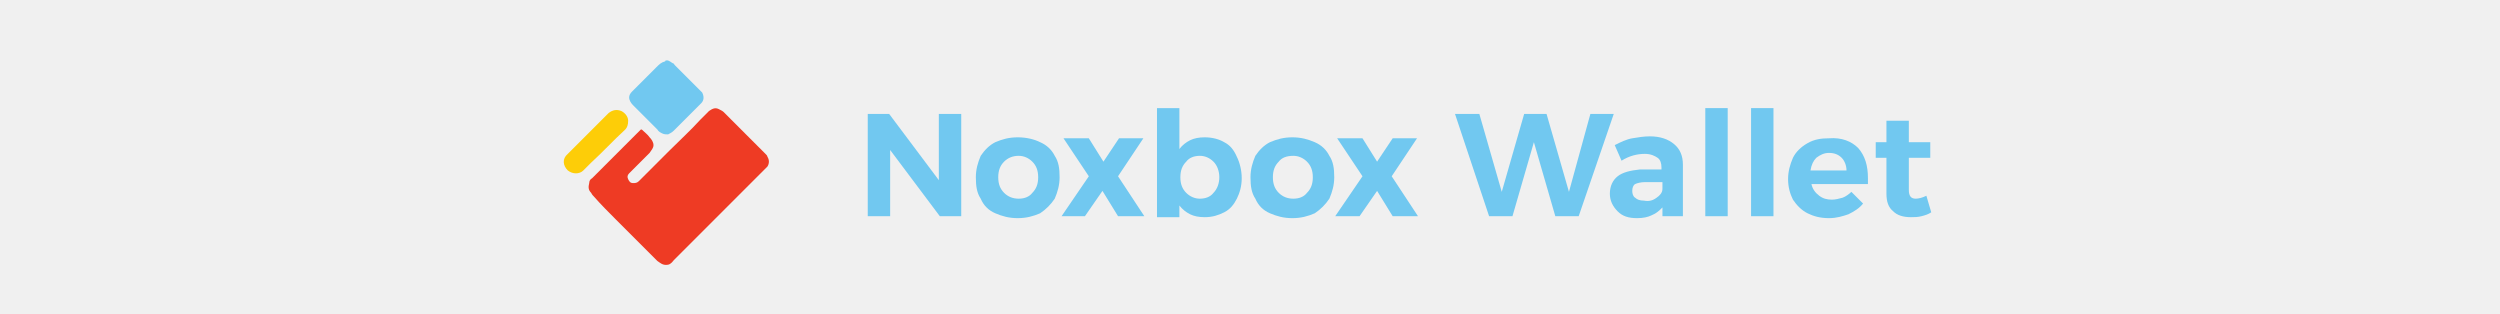
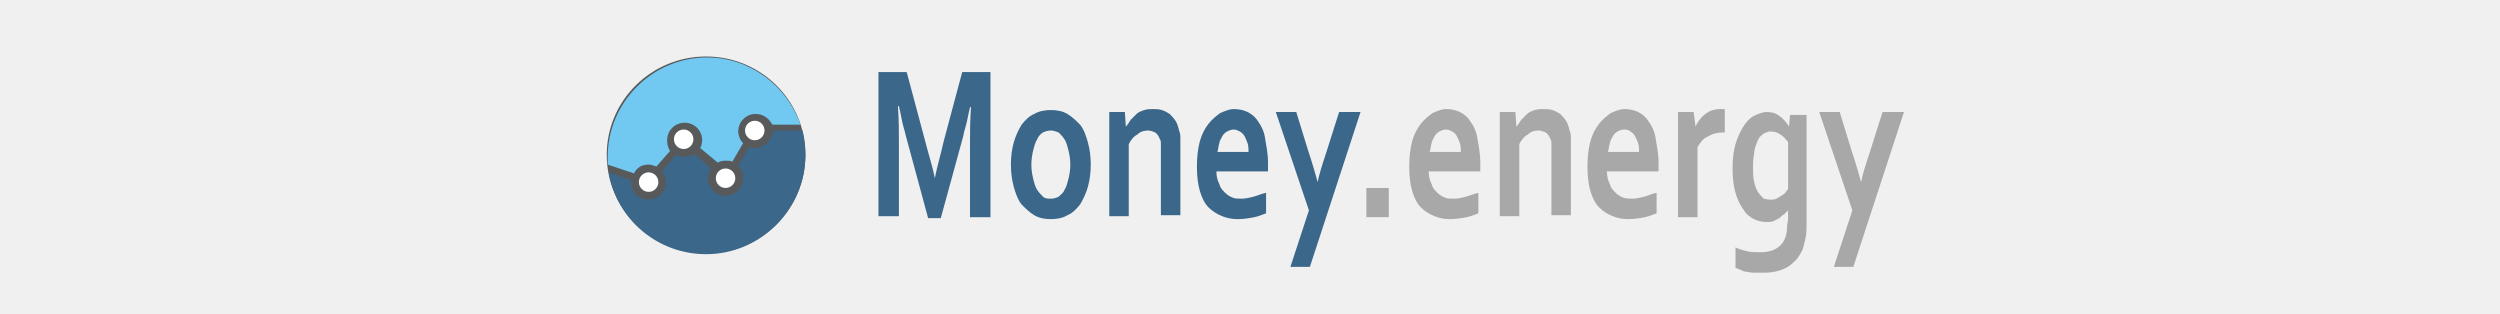
<svg xmlns="http://www.w3.org/2000/svg" version="1.1" id="Слой_1" shape-rendering="geometricPrecision" text-rendering="geometricPrecision" image-rendering="optimizeQuality" x="0px" y="0px" viewBox="0 0 256.7 32.2" style="enable-background:new 0 0 256.7 32.2;" xml:space="preserve">
  <style type="text/css">
- 	.st0{fill:#71C8F0;}
- 	.st1{fill:#EE3B24;}
- 	.st2{fill:#FDCD08;}
+ 	.st0{fill:#3A678A;}
+ 	.st1{fill:#A8A8A8;}
+ 	.st2{fill:#58595B;}
+ 	.st3{fill:#FFFFFF;}
+ 	.st4{fill:#71c8f1;}
</style>
  <g>
-     <path class="st0" d="M68.5,6.2c0.2,0,0.4,0.2,0.6,0.3c0.1,0,0.1,0.1,0.2,0.2c0.4,0.4,0.8,0.8,1.2,1.2c0.4,0.4,0.9,0.9,1.3,1.3   c0.1,0.1,0.2,0.2,0.3,0.3c0.2,0.4,0.2,0.8-0.1,1.1c-0.2,0.2-0.4,0.4-0.6,0.6c-0.3,0.3-0.7,0.7-1,1c-0.4,0.4-0.8,0.8-1.2,1.2   c-0.2,0.2-0.4,0.3-0.6,0.4c-0.2,0-0.4,0-0.6-0.1c-0.2-0.1-0.4-0.2-0.5-0.4c-0.8-0.8-1.7-1.7-2.5-2.5c-0.2-0.2-0.4-0.5-0.4-0.8   c0-0.2,0.1-0.4,0.3-0.6c0.2-0.2,0.4-0.4,0.6-0.6c0.6-0.6,1.3-1.3,1.9-1.9c0.3-0.3,0.5-0.5,0.9-0.6C68.3,6.2,68.4,6.2,68.5,6.2z" />
-     <path class="st1" d="M68.4,27.2c-0.4,0-0.6-0.2-0.9-0.4c-1.4-1.4-2.9-2.9-4.3-4.3c-0.7-0.7-1.5-1.5-2.2-2.3   c-0.1-0.1-0.2-0.2-0.3-0.4c-0.3-0.3-0.3-0.6-0.2-1c0-0.2,0.1-0.4,0.3-0.5c1.5-1.5,3-3,4.5-4.5c0.2-0.2,0.3-0.3,0.5-0.5   c0,0,0.1,0,0.1,0c0.3,0.3,0.6,0.5,0.8,0.8c0.2,0.2,0.4,0.5,0.4,0.8c0,0.3-0.2,0.5-0.4,0.8c-0.7,0.7-1.4,1.4-2.1,2.1   c-0.2,0.2-0.2,0.4-0.1,0.6c0.1,0.2,0.2,0.4,0.5,0.4c0.2,0,0.4,0,0.6-0.2c0.2-0.2,0.5-0.5,0.7-0.7c0.8-0.8,1.6-1.6,2.4-2.4   c1.1-1.1,2.2-2.1,3.2-3.2c0.3-0.3,0.6-0.6,0.9-0.9c0.3-0.2,0.6-0.4,1-0.2c0.2,0.1,0.4,0.2,0.5,0.3c1.4,1.4,2.9,2.9,4.3,4.3   c0.1,0.1,0.2,0.2,0.2,0.3c0.2,0.3,0.2,0.7,0,1c-0.1,0.1-0.2,0.2-0.3,0.3c-1.3,1.3-2.5,2.5-3.8,3.8c-0.4,0.4-0.8,0.8-1.2,1.2   c-1.1,1.1-2.3,2.3-3.4,3.4c-0.3,0.3-0.6,0.6-0.9,0.9C68.9,27.1,68.7,27.2,68.4,27.2z" />
-     <path class="st2" d="M64.5,12.4c0,0.4-0.1,0.7-0.3,0.9c-1.2,1.1-2.3,2.3-3.5,3.4c-0.3,0.3-0.5,0.5-0.8,0.8c-0.4,0.4-1.1,0.4-1.6,0   c-0.5-0.5-0.6-1.2,0-1.7c1.1-1.1,2.3-2.3,3.4-3.4c0.3-0.3,0.5-0.5,0.8-0.8c0.4-0.3,0.8-0.4,1.3-0.2C64.2,11.6,64.5,12,64.5,12.4z" />
-   </g>
-   <g>
-     <path class="st0" d="M96.4,11.7h2.3v10.5h-2.2l-5.1-6.8v6.8h-2.3V11.7h2.2l5.1,6.8V11.7z" />
-     <path class="st0" d="M106.8,14.6c0.7,0.3,1.2,0.8,1.5,1.4c0.4,0.6,0.5,1.3,0.5,2.2c0,0.8-0.2,1.5-0.5,2.2c-0.4,0.6-0.9,1.1-1.5,1.5   c-0.7,0.3-1.4,0.5-2.3,0.5c-0.9,0-1.6-0.2-2.3-0.5c-0.7-0.3-1.2-0.8-1.5-1.5c-0.4-0.6-0.5-1.3-0.5-2.2c0-0.8,0.2-1.5,0.5-2.2   c0.4-0.6,0.9-1.1,1.5-1.4c0.7-0.3,1.4-0.5,2.3-0.5C105.4,14.1,106.2,14.3,106.8,14.6z M103.1,16.6c-0.4,0.4-0.6,0.9-0.6,1.6   c0,0.7,0.2,1.2,0.6,1.6c0.4,0.4,0.9,0.6,1.5,0.6c0.6,0,1.1-0.2,1.4-0.6c0.4-0.4,0.6-0.9,0.6-1.6c0-0.7-0.2-1.2-0.6-1.6   c-0.4-0.4-0.9-0.6-1.4-0.6C104,16,103.5,16.2,103.1,16.6z" />
-     <path class="st0" d="M109.2,14.2h2.6l1.5,2.4l1.6-2.4h2.5l-2.6,3.9l2.7,4.1h-2.7l-1.6-2.6l-1.8,2.6H109l2.8-4.1L109.2,14.2z" />
-     <path class="st0" d="M125.7,14.6c0.6,0.3,1,0.8,1.3,1.5c0.3,0.6,0.5,1.4,0.5,2.2c0,0.8-0.2,1.5-0.5,2.1c-0.3,0.6-0.7,1.1-1.3,1.4   c-0.6,0.3-1.2,0.5-2,0.5c-0.6,0-1.1-0.1-1.5-0.3s-0.8-0.5-1.1-0.9v1.2h-2.3V11.1h2.3v4.2c0.3-0.4,0.7-0.7,1.1-0.9   c0.4-0.2,0.9-0.3,1.5-0.3C124.5,14.1,125.2,14.3,125.7,14.6z M124.6,19.8c0.4-0.4,0.6-1,0.6-1.6c0-0.6-0.2-1.2-0.6-1.6   c-0.4-0.4-0.9-0.6-1.4-0.6c-0.6,0-1.1,0.2-1.4,0.6c-0.4,0.4-0.6,0.9-0.6,1.6c0,0.7,0.2,1.2,0.6,1.6c0.4,0.4,0.9,0.6,1.4,0.6   C123.8,20.4,124.3,20.2,124.6,19.8z" />
-     <path class="st0" d="M135,14.6c0.7,0.3,1.2,0.8,1.5,1.4c0.4,0.6,0.5,1.3,0.5,2.2c0,0.8-0.2,1.5-0.5,2.2c-0.4,0.6-0.9,1.1-1.5,1.5   c-0.7,0.3-1.4,0.5-2.3,0.5c-0.9,0-1.6-0.2-2.3-0.5c-0.7-0.3-1.2-0.8-1.5-1.5c-0.4-0.6-0.5-1.3-0.5-2.2c0-0.8,0.2-1.5,0.5-2.2   c0.4-0.6,0.9-1.1,1.5-1.4c0.7-0.3,1.4-0.5,2.3-0.5C133.6,14.1,134.3,14.3,135,14.6z M131.3,16.6c-0.4,0.4-0.6,0.9-0.6,1.6   c0,0.7,0.2,1.2,0.6,1.6c0.4,0.4,0.9,0.6,1.5,0.6c0.6,0,1.1-0.2,1.4-0.6c0.4-0.4,0.6-0.9,0.6-1.6c0-0.7-0.2-1.2-0.6-1.6   c-0.4-0.4-0.9-0.6-1.4-0.6C132.1,16,131.6,16.2,131.3,16.6z" />
-     <path class="st0" d="M137.3,14.2h2.6l1.5,2.4l1.6-2.4h2.5l-2.6,3.9l2.7,4.1H143l-1.6-2.6l-1.8,2.6h-2.5l2.8-4.1L137.3,14.2z" />
-     <path class="st0" d="M163.3,11.7h2.4l-3.6,10.5h-2.4l-2.2-7.6l-2.2,7.6h-2.4l-3.5-10.5h2.5l2.3,8l2.3-8h2.3l2.3,8L163.3,11.7z" />
-     <path class="st0" d="M170.7,22.2v-0.9c-0.3,0.3-0.6,0.6-1.1,0.8c-0.4,0.2-0.9,0.3-1.5,0.3c-0.9,0-1.5-0.2-2-0.7   c-0.5-0.5-0.8-1.1-0.8-1.8c0-0.8,0.3-1.4,0.8-1.8c0.5-0.4,1.3-0.6,2.3-0.7h2.2v-0.2c0-0.4-0.1-0.8-0.4-1c-0.3-0.2-0.7-0.4-1.3-0.4   c-0.8,0-1.6,0.2-2.4,0.7l-0.7-1.6c0.6-0.3,1.2-0.6,1.8-0.7c0.6-0.1,1.2-0.2,1.8-0.2c1.1,0,1.9,0.3,2.5,0.8c0.6,0.5,0.9,1.2,0.9,2.1   l0,5.3H170.7z M170.1,20.3c0.3-0.2,0.6-0.5,0.6-0.9v-0.7h-1.8c-0.4,0-0.8,0.1-1,0.2c-0.2,0.1-0.3,0.4-0.3,0.7   c0,0.3,0.1,0.6,0.3,0.7c0.2,0.2,0.5,0.3,0.9,0.3C169.3,20.7,169.7,20.6,170.1,20.3z" />
-     <path class="st0" d="M175.1,11.1h2.3v11.1h-2.3V11.1z" />
-     <path class="st0" d="M179.8,11.1h2.3v11.1h-2.3V11.1z" />
-     <path class="st0" d="M190.8,15.2c0.7,0.8,1,1.8,1,3.1c0,0.2,0,0.4,0,0.6H186c0.1,0.5,0.4,0.9,0.8,1.2c0.4,0.3,0.8,0.4,1.3,0.4   c0.4,0,0.7-0.1,1.1-0.2c0.3-0.1,0.7-0.4,0.9-0.6l1.2,1.2c-0.4,0.5-0.9,0.8-1.5,1.1c-0.6,0.2-1.2,0.4-2,0.4c-0.9,0-1.6-0.2-2.2-0.5   c-0.6-0.3-1.1-0.8-1.5-1.4c-0.3-0.6-0.5-1.3-0.5-2.1c0-0.8,0.2-1.5,0.5-2.2c0.3-0.6,0.8-1.1,1.5-1.5s1.4-0.5,2.2-0.5   C189.1,14.1,190.1,14.5,190.8,15.2z M189.6,17.5c0-0.5-0.2-1-0.5-1.3c-0.3-0.3-0.7-0.5-1.3-0.5c-0.5,0-0.9,0.2-1.3,0.5   c-0.3,0.3-0.5,0.7-0.6,1.3H189.6z" />
-     <path class="st0" d="M198.3,21.8c-0.3,0.2-0.6,0.3-1,0.4c-0.4,0.1-0.7,0.1-1.1,0.1c-0.8,0-1.4-0.2-1.8-0.6c-0.5-0.4-0.7-1-0.7-1.8   v-3.7h-1.1v-1.6h1.1v-2.2h2.3v2.2h2.2v1.6H196v3.3c0,0.6,0.2,0.9,0.7,0.9c0.3,0,0.7-0.1,1.1-0.3L198.3,21.8z" />
+     <g>
+       <path class="st0" d="M96,18.3c0.2-1.2,0.6-2.4,0.9-3.8l1.9-7.1h2.9v14.9h-2.1v-7.5c0-1.1,0-2.4,0.1-3.8h-0.1    c-0.1,0.4-0.2,0.9-0.3,1.4c-0.1,0.5-0.3,1-0.4,1.6l-2.3,8.4h-1.3L93,13.9c-0.1-0.5-0.3-1-0.4-1.6c-0.1-0.5-0.2-1-0.3-1.4h-0.1    c0.1,1.4,0.1,2.6,0.1,3.8v7.5h-2.1V7.4h2.9l1.9,7.1C95.3,15.7,95.7,16.9,96,18.3L96,18.3z" />
+       <path class="st0" d="M112,16.9c0,0.8-0.1,1.6-0.3,2.3c-0.2,0.7-0.5,1.3-0.8,1.8c-0.4,0.5-0.8,0.9-1.3,1.1    c-0.5,0.3-1.1,0.4-1.7,0.4s-1.2-0.1-1.7-0.4s-0.9-0.7-1.3-1.1c-0.4-0.5-0.6-1.1-0.8-1.8c-0.2-0.7-0.3-1.5-0.3-2.3s0.1-1.6,0.3-2.3    c0.2-0.7,0.5-1.3,0.8-1.8c0.4-0.5,0.8-0.9,1.3-1.1c0.5-0.3,1.1-0.4,1.7-0.4s1.2,0.1,1.7,0.4c0.5,0.3,0.9,0.7,1.3,1.1    c0.4,0.5,0.6,1.1,0.8,1.8C111.9,15.3,112,16.1,112,16.9z M109.9,16.9c0-0.6-0.1-1.1-0.2-1.5s-0.2-0.8-0.4-1.1    c-0.2-0.3-0.4-0.5-0.6-0.7c-0.3-0.1-0.5-0.2-0.8-0.2s-0.6,0.1-0.8,0.2c-0.2,0.1-0.5,0.4-0.6,0.7c-0.2,0.3-0.3,0.7-0.4,1.1    c-0.1,0.4-0.2,0.9-0.2,1.5s0.1,1.1,0.2,1.5s0.2,0.8,0.4,1.1c0.2,0.3,0.4,0.5,0.6,0.7s0.5,0.2,0.8,0.2s0.6-0.1,0.8-0.2    c0.2-0.2,0.5-0.4,0.6-0.7c0.2-0.3,0.3-0.7,0.4-1.1S109.9,17.5,109.9,16.9z" />
+       <path class="st0" d="M115.6,13L115.6,13c0.2-0.2,0.3-0.4,0.5-0.7c0.2-0.2,0.4-0.4,0.6-0.6c0.2-0.2,0.5-0.3,0.8-0.4    c0.3-0.1,0.6-0.1,0.9-0.1s0.6,0,0.9,0.1s0.5,0.2,0.8,0.4c0.2,0.2,0.4,0.4,0.6,0.7s0.3,0.7,0.4,1.1c0.1,0.2,0.1,0.5,0.1,0.7    c0,0.3,0,0.6,0,0.9v7h-2v-6.6c0-0.3,0-0.5,0-0.7s0-0.4-0.1-0.5c-0.1-0.3-0.3-0.6-0.5-0.7c-0.2-0.1-0.5-0.2-0.7-0.2    c-0.4,0-0.8,0.1-1.1,0.4c-0.4,0.2-0.7,0.6-0.9,1v7.4h-2V11.5h1.6L115.6,13z" />
+       <path class="st0" d="M127.5,20.4c0.4,0,0.8-0.1,1.2-0.2s0.8-0.3,1.3-0.4v2.1c-0.3,0.1-0.7,0.3-1.2,0.4s-1.1,0.2-1.7,0.2    s-1.1-0.1-1.6-0.3c-0.5-0.2-1-0.5-1.4-0.9s-0.7-1-0.9-1.7c-0.2-0.7-0.3-1.5-0.3-2.5s0.1-1.8,0.3-2.6c0.2-0.7,0.5-1.3,0.9-1.8    s0.8-0.8,1.2-1.1c0.5-0.2,0.9-0.4,1.4-0.4s1,0.1,1.4,0.3c0.4,0.2,0.8,0.5,1.1,1c0.3,0.4,0.6,1,0.7,1.7s0.3,1.5,0.3,2.5    c0,0.4,0,0.7,0,0.9h-5.3c0,0.5,0.1,0.9,0.3,1.3c0.1,0.4,0.3,0.6,0.6,0.9c0.2,0.2,0.5,0.4,0.8,0.5    C126.8,20.4,127.1,20.4,127.5,20.4z M126.7,13.3c-0.3,0-0.5,0.1-0.7,0.2c-0.2,0.1-0.4,0.3-0.5,0.5s-0.3,0.5-0.3,0.7    c-0.1,0.3-0.1,0.6-0.2,0.9h3.2c0-0.3,0-0.6-0.1-0.9c-0.1-0.3-0.2-0.5-0.3-0.7c-0.1-0.2-0.3-0.4-0.5-0.5    C127.1,13.4,126.9,13.3,126.7,13.3z" />
+       <path class="st0" d="M131,11.5h2.1l1.2,3.9c0.5,1.5,0.8,2.6,1,3.3l0,0c0.1-0.6,0.4-1.6,0.9-3.1l1.3-4.1h2.2l-5.2,15.9h-2l1.9-5.8    L131,11.5z" />
+       <path class="st1" d="M140.3,19.3h2.3v3h-2.3V19.3z" />
+       <path class="st1" d="M149.3,20.4c0.4,0,0.8-0.1,1.2-0.2s0.8-0.3,1.3-0.4v2.1c-0.3,0.1-0.7,0.3-1.2,0.4s-1.1,0.2-1.7,0.2    c-0.6,0-1.1-0.1-1.6-0.3c-0.5-0.2-1-0.5-1.4-0.9s-0.7-1-0.9-1.7s-0.3-1.5-0.3-2.5s0.1-1.8,0.3-2.6c0.2-0.7,0.5-1.3,0.9-1.8    s0.8-0.8,1.2-1.1c0.5-0.2,0.9-0.4,1.4-0.4s1,0.1,1.4,0.3s0.8,0.5,1.1,1c0.3,0.4,0.6,1,0.7,1.7s0.3,1.5,0.3,2.5c0,0.4,0,0.7,0,0.9    h-5.3c0,0.5,0.1,0.9,0.3,1.3c0.1,0.4,0.3,0.6,0.6,0.9c0.2,0.2,0.5,0.4,0.8,0.5C148.6,20.4,148.9,20.4,149.3,20.4z M148.5,13.3    c-0.3,0-0.5,0.1-0.7,0.2c-0.2,0.1-0.4,0.3-0.5,0.5s-0.3,0.5-0.3,0.7c-0.1,0.3-0.1,0.6-0.2,0.9h3.2c0-0.3,0-0.6-0.1-0.9    c-0.1-0.3-0.2-0.5-0.3-0.7s-0.3-0.4-0.5-0.5S148.7,13.3,148.5,13.3z" />
+       <path class="st1" d="M155.7,13L155.7,13c0.2-0.2,0.3-0.4,0.5-0.7c0.2-0.2,0.4-0.4,0.6-0.6c0.2-0.2,0.5-0.3,0.8-0.4    s0.6-0.1,0.9-0.1c0.3,0,0.6,0,0.9,0.1c0.3,0.1,0.5,0.2,0.8,0.4c0.2,0.2,0.4,0.4,0.6,0.7s0.3,0.7,0.4,1.1c0.1,0.2,0.1,0.5,0.1,0.7    c0,0.3,0,0.6,0,0.9v7h-2v-6.6c0-0.3,0-0.5,0-0.7s0-0.4-0.1-0.5c-0.1-0.3-0.3-0.6-0.5-0.7c-0.2-0.1-0.5-0.2-0.7-0.2    c-0.4,0-0.8,0.1-1.1,0.4c-0.4,0.2-0.7,0.6-0.9,1v7.4h-2V11.5h1.6L155.7,13z" />
+       <path class="st1" d="M167.6,20.4c0.4,0,0.8-0.1,1.2-0.2s0.8-0.3,1.3-0.4v2.1c-0.3,0.1-0.7,0.3-1.2,0.4s-1.1,0.2-1.7,0.2    c-0.6,0-1.1-0.1-1.6-0.3c-0.5-0.2-1-0.5-1.4-0.9s-0.7-1-0.9-1.7s-0.3-1.5-0.3-2.5s0.1-1.8,0.3-2.6c0.2-0.7,0.5-1.3,0.9-1.8    s0.8-0.8,1.2-1.1c0.5-0.2,0.9-0.4,1.4-0.4s1,0.1,1.4,0.3s0.8,0.5,1.1,1c0.3,0.4,0.6,1,0.7,1.7s0.3,1.5,0.3,2.5c0,0.4,0,0.7,0,0.9    H165c0,0.5,0.1,0.9,0.3,1.3c0.1,0.4,0.3,0.6,0.6,0.9c0.2,0.2,0.5,0.4,0.8,0.5C167,20.4,167.3,20.4,167.6,20.4z M166.8,13.3    c-0.3,0-0.5,0.1-0.7,0.2c-0.2,0.1-0.4,0.3-0.5,0.5s-0.3,0.5-0.3,0.7c-0.1,0.3-0.1,0.6-0.2,0.9h3.2c0-0.3,0-0.6-0.1-0.9    c-0.1-0.3-0.2-0.5-0.3-0.7s-0.3-0.4-0.5-0.5C167.3,13.4,167.1,13.3,166.8,13.3z" />
+       <path class="st1" d="M177.1,13.6H177c-0.6,0-1.1,0.1-1.6,0.4c-0.5,0.2-0.8,0.6-1.1,1.1v7.2h-2V11.5h1.6l0.2,1.5l0,0    c0.2-0.5,0.6-1,1-1.3s0.9-0.5,1.5-0.5c0.2,0,0.4,0,0.5,0L177.1,13.6L177.1,13.6z" />
+       <path class="st1" d="M183.6,22.6c0-0.1,0-0.3,0-0.5s0-0.4,0-0.5l0,0c-0.1,0.1-0.3,0.3-0.4,0.4c-0.2,0.1-0.3,0.2-0.5,0.4    c-0.2,0.1-0.4,0.2-0.6,0.3c-0.2,0.1-0.5,0.1-0.7,0.1c-0.4,0-0.9-0.1-1.3-0.3c-0.4-0.2-0.8-0.5-1.1-1c-0.3-0.4-0.6-1-0.8-1.7    s-0.3-1.5-0.3-2.5s0.1-1.8,0.3-2.5s0.5-1.3,0.8-1.8s0.7-0.9,1.1-1.1c0.4-0.2,0.9-0.4,1.3-0.4c0.5,0,0.9,0.1,1.3,0.4s0.7,0.6,1,1.1    l0,0l0.1-1.2h1.7v11c0,0.6,0,1.2-0.1,1.6c-0.1,0.5-0.2,0.9-0.3,1.2c-0.2,0.4-0.4,0.8-0.7,1.1c-0.3,0.3-0.6,0.6-1,0.8    c-0.4,0.2-0.7,0.3-1.2,0.4c-0.4,0.1-0.9,0.1-1.4,0.1c-0.3,0-0.5,0-0.8,0s-0.5-0.1-0.7-0.1s-0.4-0.1-0.6-0.2    c-0.2-0.1-0.3-0.1-0.5-0.2v-2.1c0.4,0.2,0.8,0.3,1.2,0.4s0.8,0.1,1.3,0.1c0.9,0,1.6-0.2,2.1-0.7s0.7-1.1,0.7-2.1L183.6,22.6    L183.6,22.6z M181.8,20.5c0.2,0,0.4,0,0.6-0.1c0.2-0.1,0.3-0.2,0.5-0.3c0.2-0.1,0.3-0.2,0.4-0.3c0.1-0.1,0.2-0.3,0.3-0.4v-4.8    c-0.2-0.3-0.5-0.6-0.8-0.8s-0.6-0.3-1-0.3c-0.1,0-0.3,0-0.4,0.1c-0.1,0-0.3,0.1-0.4,0.2c-0.1,0.1-0.3,0.2-0.4,0.4    c-0.1,0.2-0.2,0.4-0.3,0.7s-0.2,0.6-0.2,1c-0.1,0.4-0.1,0.8-0.1,1.3s0,1,0.1,1.4s0.2,0.8,0.4,1.1c0.2,0.3,0.4,0.5,0.6,0.7    C181.2,20.4,181.5,20.5,181.8,20.5z" />
+       <path class="st1" d="M186.8,11.5h2.1l1.2,3.9c0.5,1.5,0.8,2.6,1,3.3l0,0c0.1-0.6,0.4-1.6,0.9-3.1l1.3-4.1h2.2l-5.2,15.9h-2    l1.9-5.8L186.8,11.5z" />
+     </g>
+     <g>
+       <ellipse class="st2" cx="72.5" cy="15.9" rx="10.2" ry="10.1" />
+       <g>
+         <circle class="st3" cx="70.2" cy="14.3" r="1" />
+         <circle class="st3" cx="66.6" cy="18.7" r="1" />
+         <circle class="st3" cx="74.5" cy="18.3" r="1" />
+         <circle class="st3" cx="77.5" cy="13.4" r="1" />
+         <g>
+           <path class="st0" d="M77.5,15.2c-0.2,0-0.4,0-0.6-0.1L75.8,17c0.3,0.3,0.5,0.8,0.5,1.3c0,1-0.8,1.8-1.8,1.8s-1.8-0.8-1.8-1.8      c0-0.4,0.1-0.7,0.3-1l-1.7-1.5c-0.3,0.2-0.7,0.3-1.1,0.3c-0.3,0-0.6-0.1-0.8-0.2L68,17.6c0.2,0.3,0.4,0.7,0.4,1.1      c0,1-0.8,1.8-1.8,1.8s-1.8-0.8-1.8-1.8c0-0.1,0-0.1,0-0.2l-2.3-0.8c0.8,4.8,5,8.4,10,8.4c5.6,0,10.2-4.6,10.2-10.2      c0-0.8-0.1-1.7-0.3-2.5h-3C79.2,14.4,78.5,15.2,77.5,15.2z" />
+           <path class="st4" d="M66.6,16.9c0.3,0,0.5,0.1,0.8,0.2l1.4-1.6c-0.2-0.3-0.3-0.7-0.3-1.1c0-1,0.8-1.8,1.8-1.8s1.8,0.8,1.8,1.8      c0,0.3-0.1,0.6-0.2,0.8l1.8,1.5c0.3-0.2,0.6-0.2,0.9-0.2c0.2,0,0.4,0,0.6,0.1l1.1-1.9c-0.3-0.3-0.5-0.8-0.5-1.2      c0-1,0.8-1.8,1.8-1.8c0.8,0,1.4,0.5,1.7,1.1h2.9c-1.4-4-5.2-6.9-9.6-6.9c-5.6,0-10.2,4.6-10.2,10.2c0,0.3,0,0.5,0,0.8l2.7,0.9      C65.4,17.2,65.9,16.9,66.6,16.9z" />
+         </g>
+       </g>
+     </g>
  </g>
</svg>
